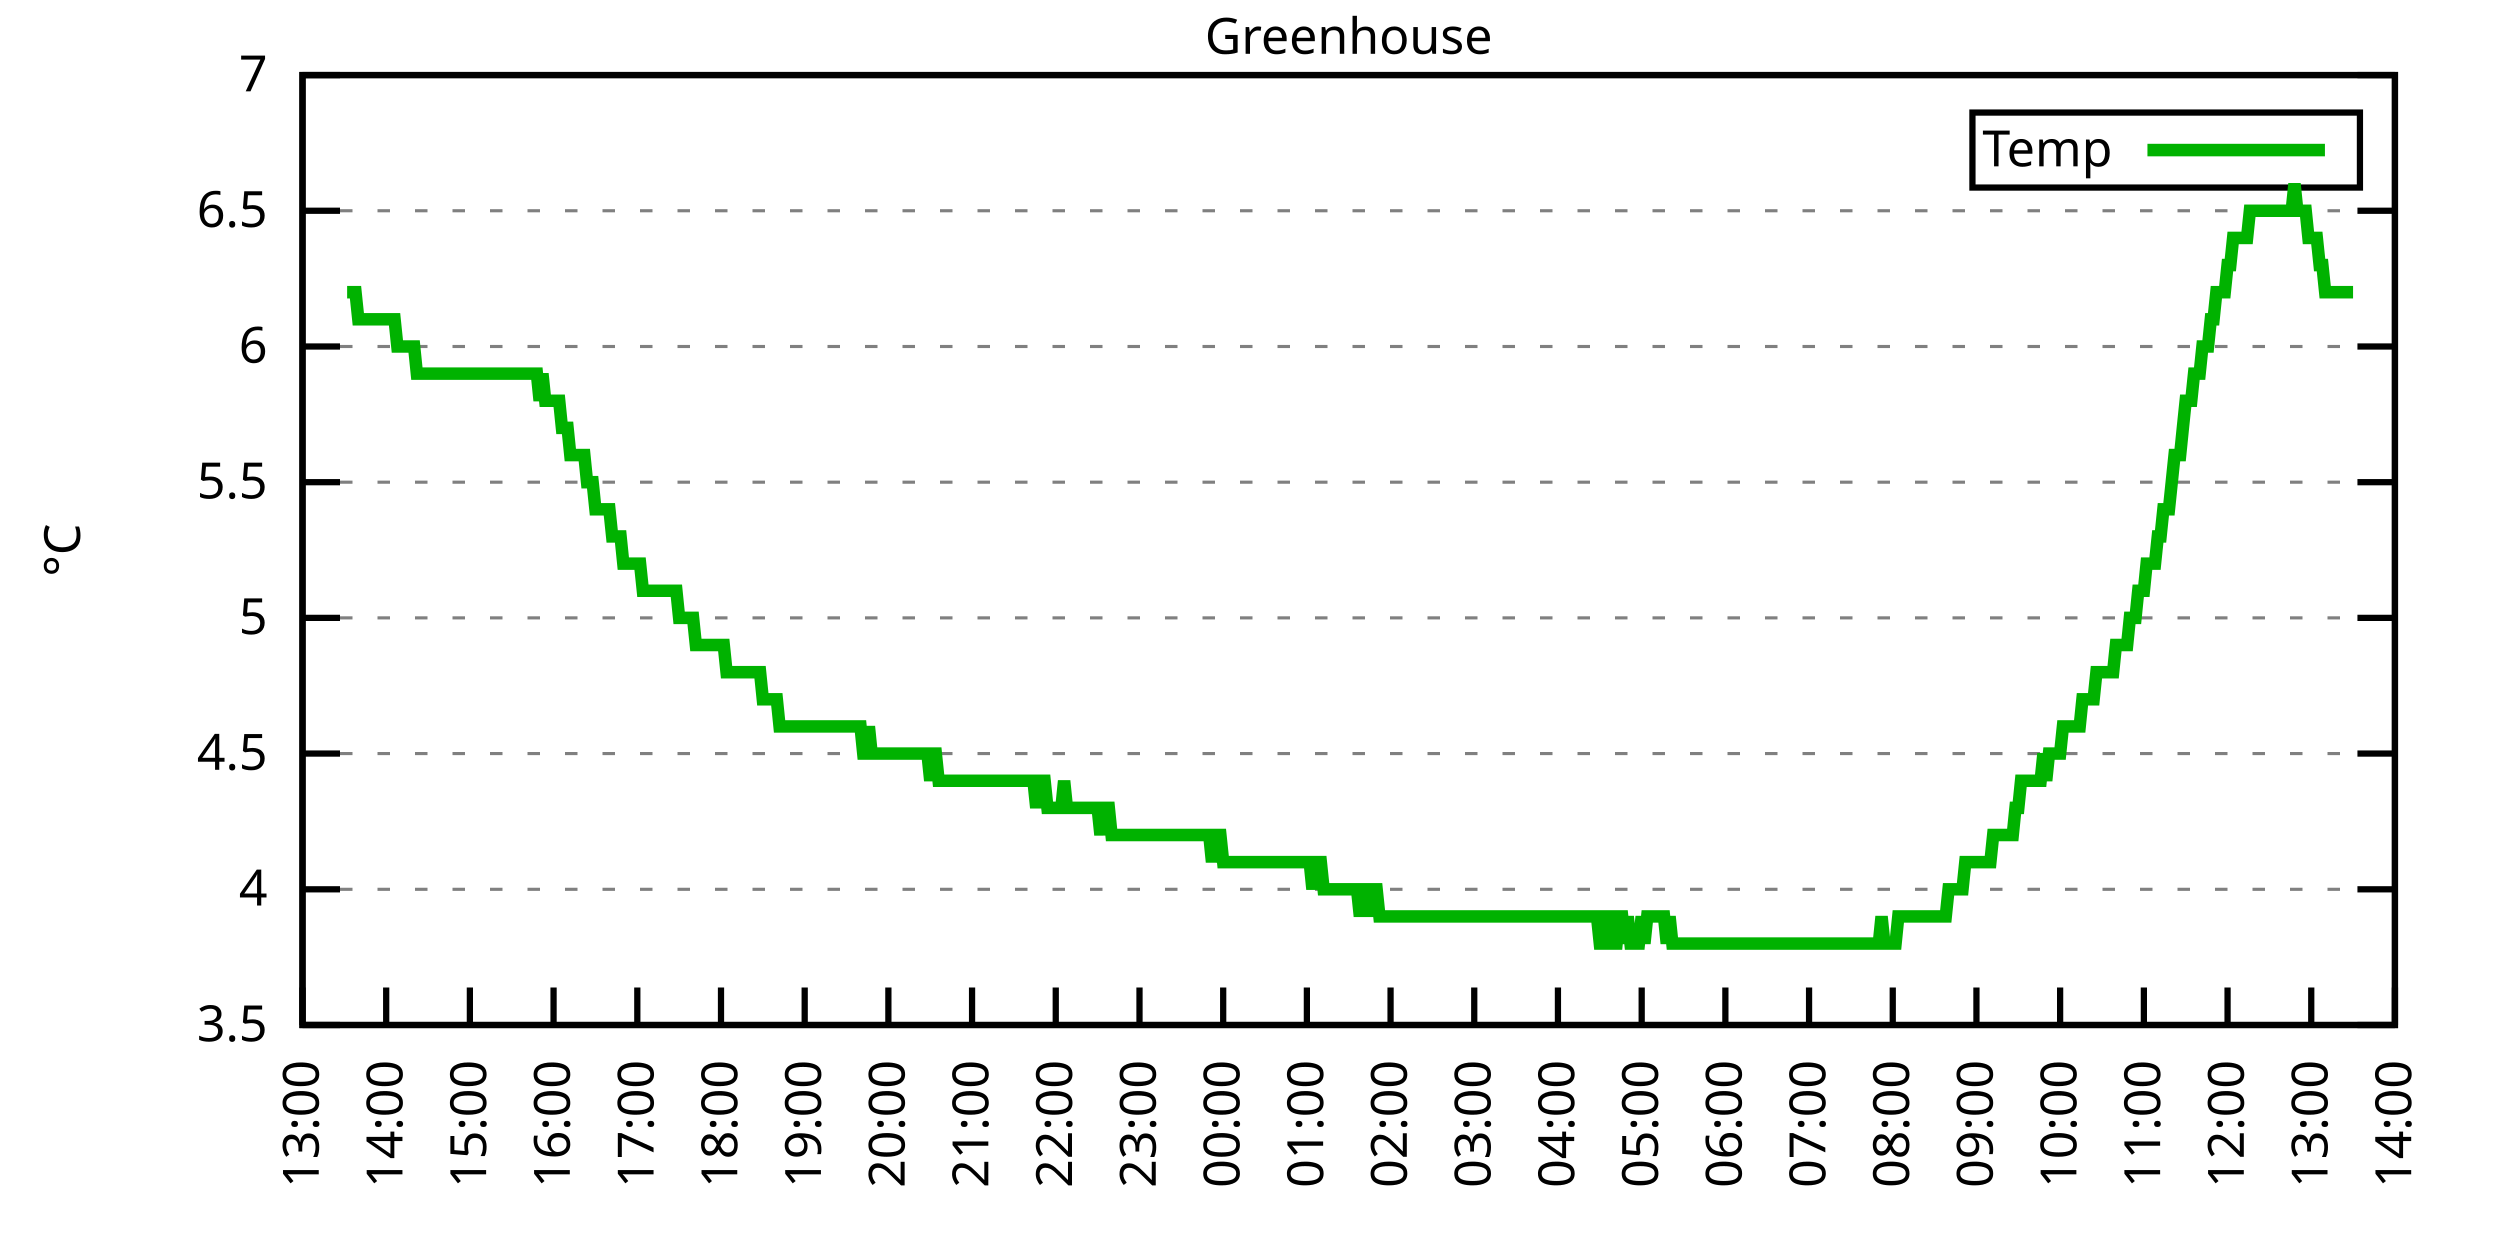
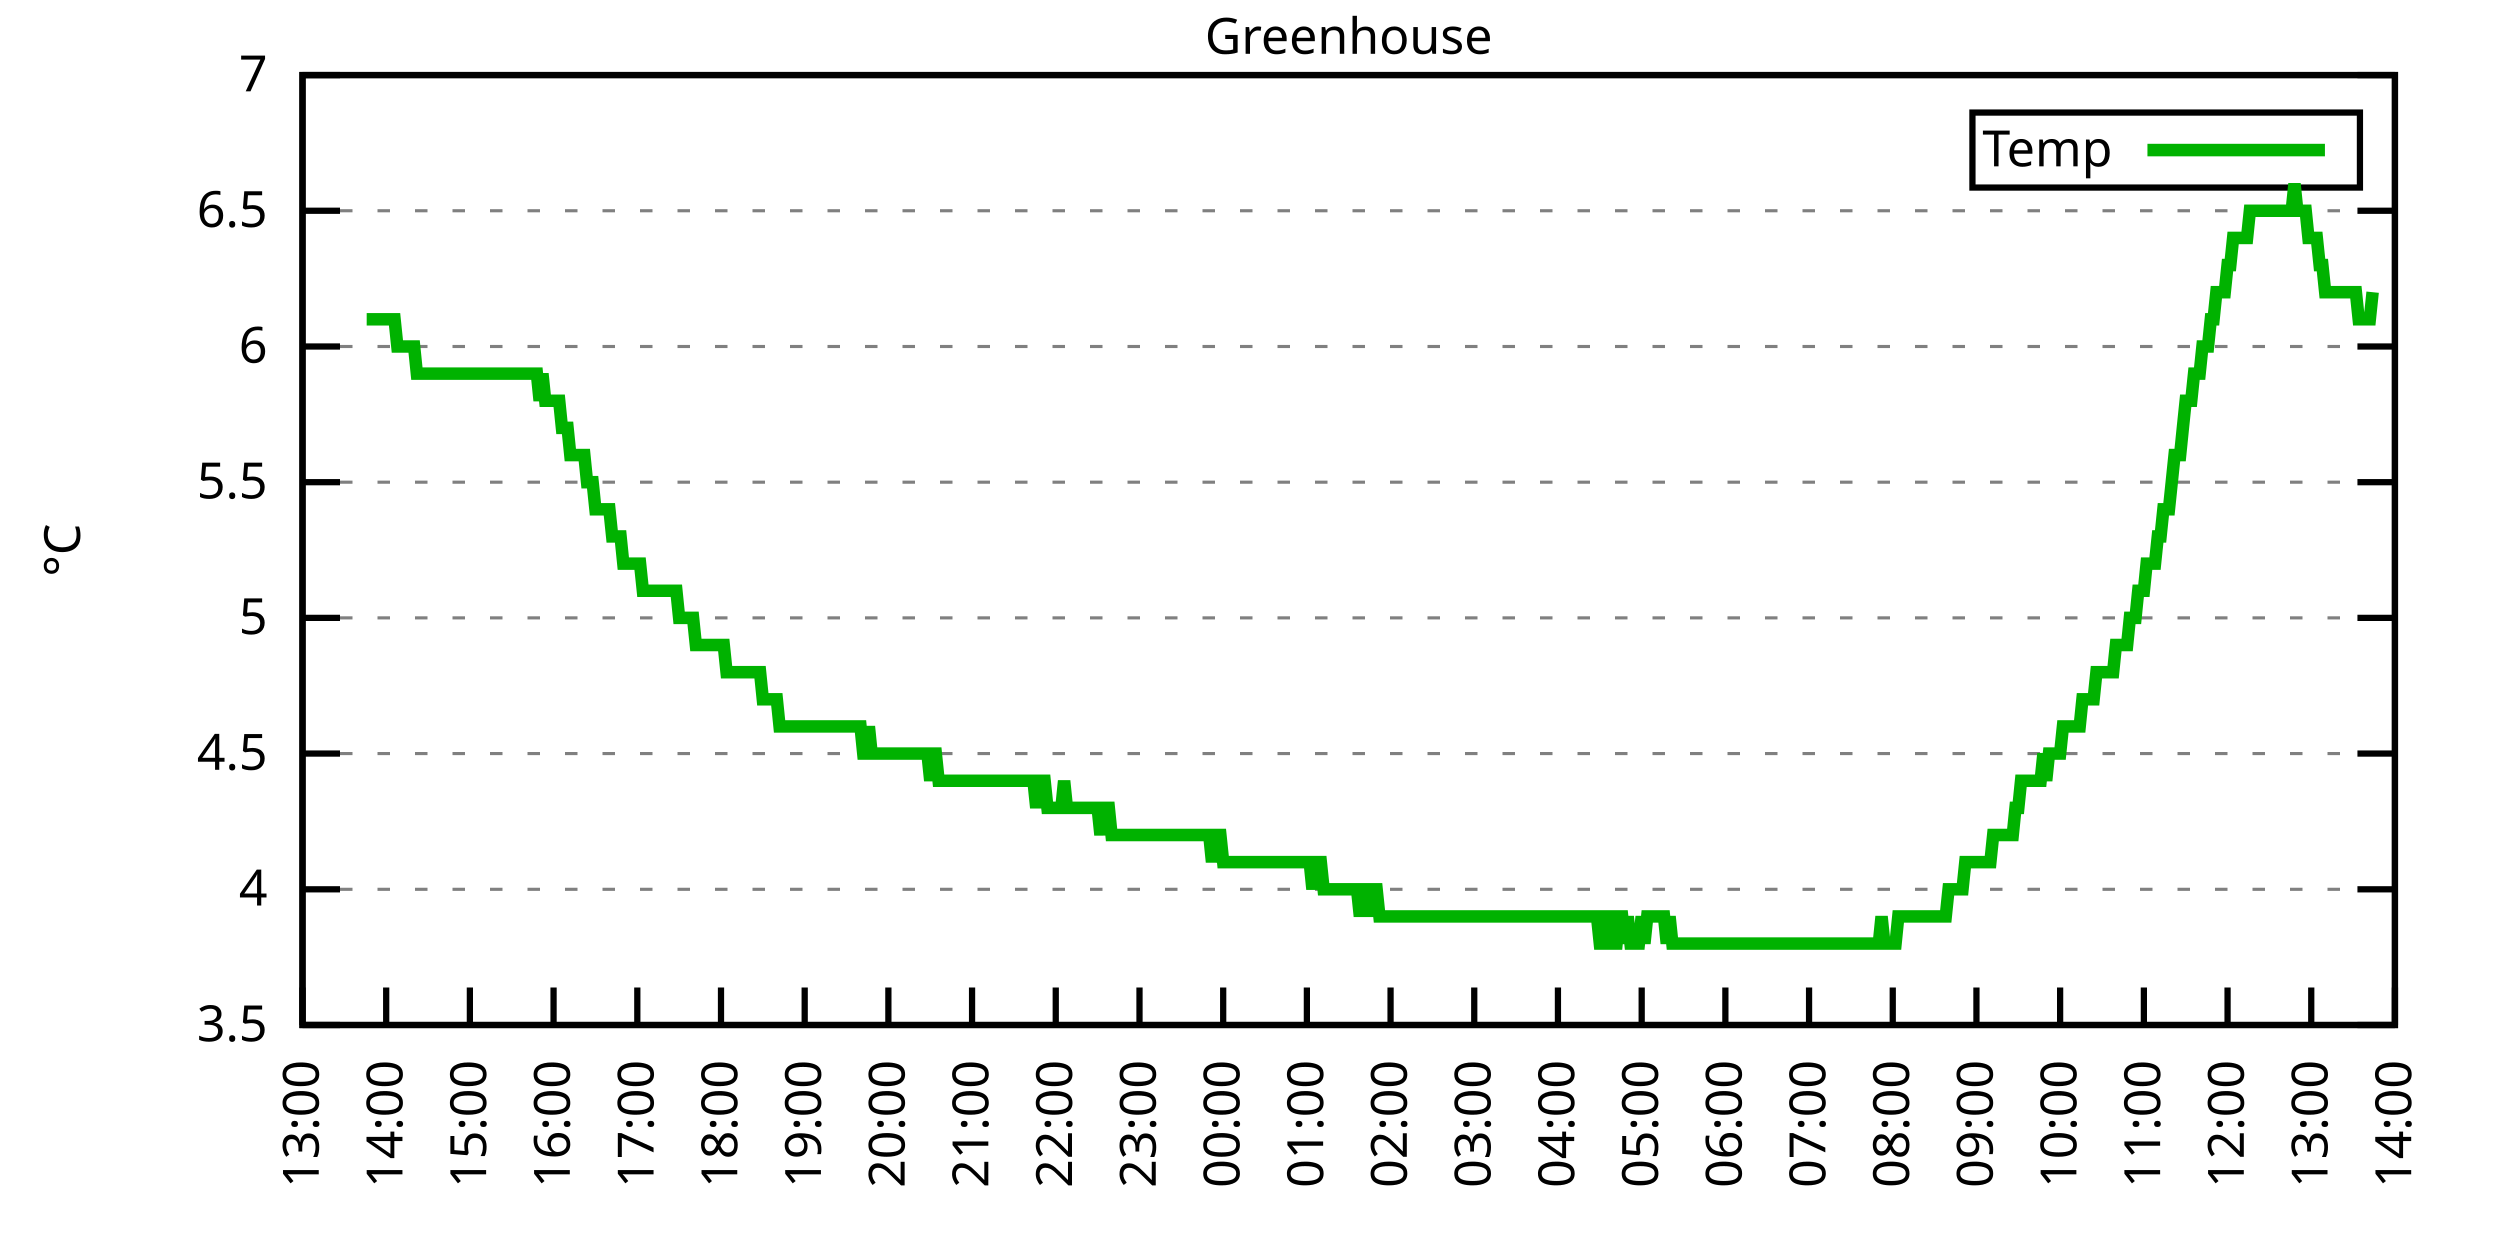
<svg xmlns="http://www.w3.org/2000/svg" xmlns:xlink="http://www.w3.org/1999/xlink" width="400" height="200" viewBox="0 0 400 200">
  <g id="gnuplot_canvas">
    <rect x="0" y="0" width="400" height="200" fill="none" />
    <defs>
      <circle id="gpDot" r="0.5" stroke-width="0.5" stroke="currentColor" />
      <path id="gpPt0" stroke-width="0.333" stroke="currentColor" d="M-1,0 h2 M0,-1 v2" />
      <path id="gpPt1" stroke-width="0.333" stroke="currentColor" d="M-1,-1 L1,1 M1,-1 L-1,1" />
      <path id="gpPt2" stroke-width="0.333" stroke="currentColor" d="M-1,0 L1,0 M0,-1 L0,1 M-1,-1 L1,1 M-1,1 L1,-1" />
      <rect id="gpPt3" stroke-width="0.333" stroke="currentColor" x="-1" y="-1" width="2" height="2" />
      <rect id="gpPt4" stroke-width="0.333" stroke="currentColor" fill="currentColor" x="-1" y="-1" width="2" height="2" />
      <circle id="gpPt5" stroke-width="0.333" stroke="currentColor" cx="0" cy="0" r="1" />
      <use xlink:href="#gpPt5" id="gpPt6" fill="currentColor" stroke="none" />
      <path id="gpPt7" stroke-width="0.333" stroke="currentColor" d="M0,-1.33 L-1.33,0.67 L1.33,0.67 z" />
      <use xlink:href="#gpPt7" id="gpPt8" fill="currentColor" stroke="none" />
      <use xlink:href="#gpPt7" id="gpPt9" stroke="currentColor" transform="rotate(180)" />
      <use xlink:href="#gpPt9" id="gpPt10" fill="currentColor" stroke="none" />
      <use xlink:href="#gpPt3" id="gpPt11" stroke="currentColor" transform="rotate(45)" />
      <use xlink:href="#gpPt11" id="gpPt12" fill="currentColor" stroke="none" />
      <path id="gpPt13" stroke-width="0.333" stroke="currentColor" d="M0,1.330 L1.265,0.411 L0.782,-1.067 L-0.782,-1.076 L-1.265,0.411 z" />
      <use xlink:href="#gpPt13" id="gpPt14" fill="currentColor" stroke="none" />
      <filter id="textbox" filterUnits="objectBoundingBox" x="0" y="0" height="1" width="1">
        <feFlood flood-color="white" flood-opacity="1" result="bgnd" />
        <feComposite in="SourceGraphic" in2="bgnd" operator="atop" />
      </filter>
      <filter id="greybox" filterUnits="objectBoundingBox" x="0" y="0" height="1" width="1">
        <feFlood flood-color="lightgrey" flood-opacity="1" result="grey" />
        <feComposite in="SourceGraphic" in2="grey" operator="atop" />
      </filter>
    </defs>
    <g fill="none" color="white" stroke="currentColor" stroke-width="1.00" stroke-linecap="butt" stroke-linejoin="miter">
</g>
    <g fill="none" color="black" stroke="currentColor" stroke-width="1.00" stroke-linecap="butt" stroke-linejoin="miter">
      <g stroke="none" shape-rendering="crispEdges">
        <polygon fill="rgb(255, 255, 255)" points="48.40,164.00 383.18,164.00 383.18,12.02 48.40,12.02 " />
      </g>
    </g>
    <g fill="none" color="black" stroke="currentColor" stroke-width="1.00" stroke-linecap="butt" stroke-linejoin="miter">
</g>
    <g fill="none" color="black" stroke="black" stroke-width="0.50" stroke-linecap="butt" stroke-linejoin="miter">
</g>
    <g fill="none" color="gray" stroke="currentColor" stroke-width="0.50" stroke-linecap="butt" stroke-linejoin="miter">
      <path stroke="gray" stroke-dasharray="2,4" class="gridline" d="M48.40,164.00 L383.19,164.00  " />
    </g>
    <g fill="none" color="gray" stroke="gray" stroke-width="1.00" stroke-linecap="butt" stroke-linejoin="miter">
</g>
    <g fill="none" color="black" stroke="currentColor" stroke-width="1.00" stroke-linecap="butt" stroke-linejoin="miter">
      <path stroke="black" d="M48.40,164.00 L54.40,164.00 M383.19,164.00 L377.19,164.00  " />
      <g transform="translate(42.80,166.60)" stroke="none" fill="black" font-family="Sans" font-size="8.00" text-anchor="end">
        <text>
          <tspan font-family="Sans"> 3.5</tspan>
        </text>
      </g>
    </g>
    <g fill="none" color="black" stroke="currentColor" stroke-width="1.00" stroke-linecap="butt" stroke-linejoin="miter">
</g>
    <g fill="none" color="black" stroke="black" stroke-width="0.50" stroke-linecap="butt" stroke-linejoin="miter">
</g>
    <g fill="none" color="gray" stroke="currentColor" stroke-width="0.50" stroke-linecap="butt" stroke-linejoin="miter">
      <path stroke="gray" stroke-dasharray="2,4" class="gridline" d="M48.40,142.29 L383.19,142.29  " />
    </g>
    <g fill="none" color="gray" stroke="gray" stroke-width="1.00" stroke-linecap="butt" stroke-linejoin="miter">
</g>
    <g fill="none" color="black" stroke="currentColor" stroke-width="1.00" stroke-linecap="butt" stroke-linejoin="miter">
      <path stroke="black" d="M48.40,142.29 L54.40,142.29 M383.19,142.29 L377.19,142.29  " />
      <g transform="translate(42.80,144.89)" stroke="none" fill="black" font-family="Sans" font-size="8.00" text-anchor="end">
        <text>
          <tspan font-family="Sans"> 4</tspan>
        </text>
      </g>
    </g>
    <g fill="none" color="black" stroke="currentColor" stroke-width="1.00" stroke-linecap="butt" stroke-linejoin="miter">
</g>
    <g fill="none" color="black" stroke="black" stroke-width="0.50" stroke-linecap="butt" stroke-linejoin="miter">
</g>
    <g fill="none" color="gray" stroke="currentColor" stroke-width="0.50" stroke-linecap="butt" stroke-linejoin="miter">
      <path stroke="gray" stroke-dasharray="2,4" class="gridline" d="M48.40,120.57 L383.19,120.57  " />
    </g>
    <g fill="none" color="gray" stroke="gray" stroke-width="1.00" stroke-linecap="butt" stroke-linejoin="miter">
</g>
    <g fill="none" color="black" stroke="currentColor" stroke-width="1.00" stroke-linecap="butt" stroke-linejoin="miter">
      <path stroke="black" d="M48.40,120.57 L54.40,120.57 M383.19,120.57 L377.19,120.57  " />
      <g transform="translate(42.80,123.17)" stroke="none" fill="black" font-family="Sans" font-size="8.00" text-anchor="end">
        <text>
          <tspan font-family="Sans"> 4.5</tspan>
        </text>
      </g>
    </g>
    <g fill="none" color="black" stroke="currentColor" stroke-width="1.00" stroke-linecap="butt" stroke-linejoin="miter">
</g>
    <g fill="none" color="black" stroke="black" stroke-width="0.50" stroke-linecap="butt" stroke-linejoin="miter">
</g>
    <g fill="none" color="gray" stroke="currentColor" stroke-width="0.50" stroke-linecap="butt" stroke-linejoin="miter">
      <path stroke="gray" stroke-dasharray="2,4" class="gridline" d="M48.40,98.86 L383.19,98.86  " />
    </g>
    <g fill="none" color="gray" stroke="gray" stroke-width="1.00" stroke-linecap="butt" stroke-linejoin="miter">
</g>
    <g fill="none" color="black" stroke="currentColor" stroke-width="1.00" stroke-linecap="butt" stroke-linejoin="miter">
      <path stroke="black" d="M48.40,98.86 L54.40,98.86 M383.19,98.86 L377.19,98.86  " />
      <g transform="translate(42.80,101.46)" stroke="none" fill="black" font-family="Sans" font-size="8.00" text-anchor="end">
        <text>
          <tspan font-family="Sans"> 5</tspan>
        </text>
      </g>
    </g>
    <g fill="none" color="black" stroke="currentColor" stroke-width="1.00" stroke-linecap="butt" stroke-linejoin="miter">
</g>
    <g fill="none" color="black" stroke="black" stroke-width="0.50" stroke-linecap="butt" stroke-linejoin="miter">
</g>
    <g fill="none" color="gray" stroke="currentColor" stroke-width="0.50" stroke-linecap="butt" stroke-linejoin="miter">
      <path stroke="gray" stroke-dasharray="2,4" class="gridline" d="M48.40,77.15 L383.19,77.15  " />
    </g>
    <g fill="none" color="gray" stroke="gray" stroke-width="1.00" stroke-linecap="butt" stroke-linejoin="miter">
</g>
    <g fill="none" color="black" stroke="currentColor" stroke-width="1.00" stroke-linecap="butt" stroke-linejoin="miter">
      <path stroke="black" d="M48.40,77.15 L54.40,77.15 M383.19,77.15 L377.19,77.15  " />
      <g transform="translate(42.80,79.75)" stroke="none" fill="black" font-family="Sans" font-size="8.00" text-anchor="end">
        <text>
          <tspan font-family="Sans"> 5.5</tspan>
        </text>
      </g>
    </g>
    <g fill="none" color="black" stroke="currentColor" stroke-width="1.00" stroke-linecap="butt" stroke-linejoin="miter">
</g>
    <g fill="none" color="black" stroke="black" stroke-width="0.50" stroke-linecap="butt" stroke-linejoin="miter">
</g>
    <g fill="none" color="gray" stroke="currentColor" stroke-width="0.50" stroke-linecap="butt" stroke-linejoin="miter">
      <path stroke="gray" stroke-dasharray="2,4" class="gridline" d="M48.40,55.44 L383.19,55.44  " />
    </g>
    <g fill="none" color="gray" stroke="gray" stroke-width="1.00" stroke-linecap="butt" stroke-linejoin="miter">
</g>
    <g fill="none" color="black" stroke="currentColor" stroke-width="1.00" stroke-linecap="butt" stroke-linejoin="miter">
      <path stroke="black" d="M48.40,55.44 L54.40,55.44 M383.19,55.44 L377.19,55.44  " />
      <g transform="translate(42.80,58.04)" stroke="none" fill="black" font-family="Sans" font-size="8.00" text-anchor="end">
        <text>
          <tspan font-family="Sans"> 6</tspan>
        </text>
      </g>
    </g>
    <g fill="none" color="black" stroke="currentColor" stroke-width="1.00" stroke-linecap="butt" stroke-linejoin="miter">
</g>
    <g fill="none" color="black" stroke="black" stroke-width="0.50" stroke-linecap="butt" stroke-linejoin="miter">
</g>
    <g fill="none" color="gray" stroke="currentColor" stroke-width="0.50" stroke-linecap="butt" stroke-linejoin="miter">
      <path stroke="gray" stroke-dasharray="2,4" class="gridline" d="M48.40,33.72 L383.19,33.72  " />
    </g>
    <g fill="none" color="gray" stroke="gray" stroke-width="1.00" stroke-linecap="butt" stroke-linejoin="miter">
</g>
    <g fill="none" color="black" stroke="currentColor" stroke-width="1.00" stroke-linecap="butt" stroke-linejoin="miter">
      <path stroke="black" d="M48.40,33.72 L54.40,33.72 M383.19,33.72 L377.19,33.72  " />
      <g transform="translate(42.80,36.32)" stroke="none" fill="black" font-family="Sans" font-size="8.00" text-anchor="end">
        <text>
          <tspan font-family="Sans"> 6.5</tspan>
        </text>
      </g>
    </g>
    <g fill="none" color="black" stroke="currentColor" stroke-width="1.00" stroke-linecap="butt" stroke-linejoin="miter">
</g>
    <g fill="none" color="black" stroke="black" stroke-width="0.50" stroke-linecap="butt" stroke-linejoin="miter">
</g>
    <g fill="none" color="gray" stroke="currentColor" stroke-width="0.50" stroke-linecap="butt" stroke-linejoin="miter">
      <path stroke="gray" stroke-dasharray="2,4" class="gridline" d="M48.40,12.01 L383.19,12.01  " />
    </g>
    <g fill="none" color="gray" stroke="gray" stroke-width="1.00" stroke-linecap="butt" stroke-linejoin="miter">
</g>
    <g fill="none" color="black" stroke="currentColor" stroke-width="1.00" stroke-linecap="butt" stroke-linejoin="miter">
      <path stroke="black" d="M48.40,12.01 L54.40,12.01 M383.19,12.01 L377.19,12.01  " />
      <g transform="translate(42.80,14.61)" stroke="none" fill="black" font-family="Sans" font-size="8.00" text-anchor="end">
        <text>
          <tspan font-family="Sans"> 7</tspan>
        </text>
      </g>
    </g>
    <g fill="none" color="black" stroke="currentColor" stroke-width="1.00" stroke-linecap="butt" stroke-linejoin="miter">
      <path stroke="black" d="M48.40,164.00 L48.40,158.00  " />
      <g transform="translate(51.00,169.60) rotate(270.00)" stroke="none" fill="black" font-family="Sans" font-size="8.00" text-anchor="end">
        <text>
          <tspan font-family="Sans">13:00</tspan>
        </text>
      </g>
    </g>
    <g fill="none" color="black" stroke="currentColor" stroke-width="1.00" stroke-linecap="butt" stroke-linejoin="miter">
      <path stroke="black" d="M61.79,164.00 L61.79,158.00  " />
      <g transform="translate(64.39,169.60) rotate(270.00)" stroke="none" fill="black" font-family="Sans" font-size="8.00" text-anchor="end">
        <text>
          <tspan font-family="Sans">14:00</tspan>
        </text>
      </g>
    </g>
    <g fill="none" color="black" stroke="currentColor" stroke-width="1.00" stroke-linecap="butt" stroke-linejoin="miter">
      <path stroke="black" d="M75.18,164.00 L75.18,158.00  " />
      <g transform="translate(77.78,169.60) rotate(270.00)" stroke="none" fill="black" font-family="Sans" font-size="8.00" text-anchor="end">
        <text>
          <tspan font-family="Sans">15:00</tspan>
        </text>
      </g>
    </g>
    <g fill="none" color="black" stroke="currentColor" stroke-width="1.00" stroke-linecap="butt" stroke-linejoin="miter">
      <path stroke="black" d="M88.57,164.00 L88.57,158.00  " />
      <g transform="translate(91.17,169.60) rotate(270.00)" stroke="none" fill="black" font-family="Sans" font-size="8.00" text-anchor="end">
        <text>
          <tspan font-family="Sans">16:00</tspan>
        </text>
      </g>
    </g>
    <g fill="none" color="black" stroke="currentColor" stroke-width="1.00" stroke-linecap="butt" stroke-linejoin="miter">
      <path stroke="black" d="M101.97,164.00 L101.97,158.00  " />
      <g transform="translate(104.57,169.60) rotate(270.00)" stroke="none" fill="black" font-family="Sans" font-size="8.00" text-anchor="end">
        <text>
          <tspan font-family="Sans">17:00</tspan>
        </text>
      </g>
    </g>
    <g fill="none" color="black" stroke="currentColor" stroke-width="1.00" stroke-linecap="butt" stroke-linejoin="miter">
      <path stroke="black" d="M115.36,164.00 L115.36,158.00  " />
      <g transform="translate(117.96,169.60) rotate(270.00)" stroke="none" fill="black" font-family="Sans" font-size="8.00" text-anchor="end">
        <text>
          <tspan font-family="Sans">18:00</tspan>
        </text>
      </g>
    </g>
    <g fill="none" color="black" stroke="currentColor" stroke-width="1.00" stroke-linecap="butt" stroke-linejoin="miter">
      <path stroke="black" d="M128.75,164.00 L128.75,158.00  " />
      <g transform="translate(131.35,169.60) rotate(270.00)" stroke="none" fill="black" font-family="Sans" font-size="8.00" text-anchor="end">
        <text>
          <tspan font-family="Sans">19:00</tspan>
        </text>
      </g>
    </g>
    <g fill="none" color="black" stroke="currentColor" stroke-width="1.00" stroke-linecap="butt" stroke-linejoin="miter">
      <path stroke="black" d="M142.14,164.00 L142.14,158.00  " />
      <g transform="translate(144.74,169.60) rotate(270.00)" stroke="none" fill="black" font-family="Sans" font-size="8.00" text-anchor="end">
        <text>
          <tspan font-family="Sans">20:00</tspan>
        </text>
      </g>
    </g>
    <g fill="none" color="black" stroke="currentColor" stroke-width="1.00" stroke-linecap="butt" stroke-linejoin="miter">
      <path stroke="black" d="M155.53,164.00 L155.53,158.00  " />
      <g transform="translate(158.13,169.60) rotate(270.00)" stroke="none" fill="black" font-family="Sans" font-size="8.00" text-anchor="end">
        <text>
          <tspan font-family="Sans">21:00</tspan>
        </text>
      </g>
    </g>
    <g fill="none" color="black" stroke="currentColor" stroke-width="1.00" stroke-linecap="butt" stroke-linejoin="miter">
      <path stroke="black" d="M168.92,164.00 L168.92,158.00  " />
      <g transform="translate(171.52,169.60) rotate(270.00)" stroke="none" fill="black" font-family="Sans" font-size="8.00" text-anchor="end">
        <text>
          <tspan font-family="Sans">22:00</tspan>
        </text>
      </g>
    </g>
    <g fill="none" color="black" stroke="currentColor" stroke-width="1.00" stroke-linecap="butt" stroke-linejoin="miter">
      <path stroke="black" d="M182.32,164.00 L182.32,158.00  " />
      <g transform="translate(184.92,169.60) rotate(270.00)" stroke="none" fill="black" font-family="Sans" font-size="8.00" text-anchor="end">
        <text>
          <tspan font-family="Sans">23:00</tspan>
        </text>
      </g>
    </g>
    <g fill="none" color="black" stroke="currentColor" stroke-width="1.00" stroke-linecap="butt" stroke-linejoin="miter">
      <path stroke="black" d="M195.71,164.00 L195.71,158.00  " />
      <g transform="translate(198.31,169.60) rotate(270.00)" stroke="none" fill="black" font-family="Sans" font-size="8.00" text-anchor="end">
        <text>
          <tspan font-family="Sans">00:00</tspan>
        </text>
      </g>
    </g>
    <g fill="none" color="black" stroke="currentColor" stroke-width="1.00" stroke-linecap="butt" stroke-linejoin="miter">
      <path stroke="black" d="M209.10,164.00 L209.10,158.00  " />
      <g transform="translate(211.70,169.60) rotate(270.00)" stroke="none" fill="black" font-family="Sans" font-size="8.00" text-anchor="end">
        <text>
          <tspan font-family="Sans">01:00</tspan>
        </text>
      </g>
    </g>
    <g fill="none" color="black" stroke="currentColor" stroke-width="1.00" stroke-linecap="butt" stroke-linejoin="miter">
      <path stroke="black" d="M222.49,164.00 L222.49,158.00  " />
      <g transform="translate(225.09,169.60) rotate(270.00)" stroke="none" fill="black" font-family="Sans" font-size="8.00" text-anchor="end">
        <text>
          <tspan font-family="Sans">02:00</tspan>
        </text>
      </g>
    </g>
    <g fill="none" color="black" stroke="currentColor" stroke-width="1.00" stroke-linecap="butt" stroke-linejoin="miter">
      <path stroke="black" d="M235.88,164.00 L235.88,158.00  " />
      <g transform="translate(238.48,169.60) rotate(270.00)" stroke="none" fill="black" font-family="Sans" font-size="8.00" text-anchor="end">
        <text>
          <tspan font-family="Sans">03:00</tspan>
        </text>
      </g>
    </g>
    <g fill="none" color="black" stroke="currentColor" stroke-width="1.00" stroke-linecap="butt" stroke-linejoin="miter">
      <path stroke="black" d="M249.27,164.00 L249.27,158.00  " />
      <g transform="translate(251.87,169.60) rotate(270.00)" stroke="none" fill="black" font-family="Sans" font-size="8.00" text-anchor="end">
        <text>
          <tspan font-family="Sans">04:00</tspan>
        </text>
      </g>
    </g>
    <g fill="none" color="black" stroke="currentColor" stroke-width="1.00" stroke-linecap="butt" stroke-linejoin="miter">
      <path stroke="black" d="M262.67,164.00 L262.67,158.00  " />
      <g transform="translate(265.27,169.60) rotate(270.00)" stroke="none" fill="black" font-family="Sans" font-size="8.00" text-anchor="end">
        <text>
          <tspan font-family="Sans">05:00</tspan>
        </text>
      </g>
    </g>
    <g fill="none" color="black" stroke="currentColor" stroke-width="1.00" stroke-linecap="butt" stroke-linejoin="miter">
      <path stroke="black" d="M276.06,164.00 L276.06,158.00  " />
      <g transform="translate(278.66,169.60) rotate(270.00)" stroke="none" fill="black" font-family="Sans" font-size="8.00" text-anchor="end">
        <text>
          <tspan font-family="Sans">06:00</tspan>
        </text>
      </g>
    </g>
    <g fill="none" color="black" stroke="currentColor" stroke-width="1.00" stroke-linecap="butt" stroke-linejoin="miter">
      <path stroke="black" d="M289.45,164.00 L289.45,158.00  " />
      <g transform="translate(292.05,169.60) rotate(270.00)" stroke="none" fill="black" font-family="Sans" font-size="8.00" text-anchor="end">
        <text>
          <tspan font-family="Sans">07:00</tspan>
        </text>
      </g>
    </g>
    <g fill="none" color="black" stroke="currentColor" stroke-width="1.00" stroke-linecap="butt" stroke-linejoin="miter">
      <path stroke="black" d="M302.84,164.00 L302.84,158.00  " />
      <g transform="translate(305.44,169.60) rotate(270.00)" stroke="none" fill="black" font-family="Sans" font-size="8.00" text-anchor="end">
        <text>
          <tspan font-family="Sans">08:00</tspan>
        </text>
      </g>
    </g>
    <g fill="none" color="black" stroke="currentColor" stroke-width="1.00" stroke-linecap="butt" stroke-linejoin="miter">
      <path stroke="black" d="M316.23,164.00 L316.23,158.00  " />
      <g transform="translate(318.83,169.60) rotate(270.00)" stroke="none" fill="black" font-family="Sans" font-size="8.00" text-anchor="end">
        <text>
          <tspan font-family="Sans">09:00</tspan>
        </text>
      </g>
    </g>
    <g fill="none" color="black" stroke="currentColor" stroke-width="1.00" stroke-linecap="butt" stroke-linejoin="miter">
      <path stroke="black" d="M329.62,164.00 L329.62,158.00  " />
      <g transform="translate(332.22,169.60) rotate(270.00)" stroke="none" fill="black" font-family="Sans" font-size="8.00" text-anchor="end">
        <text>
          <tspan font-family="Sans">10:00</tspan>
        </text>
      </g>
    </g>
    <g fill="none" color="black" stroke="currentColor" stroke-width="1.00" stroke-linecap="butt" stroke-linejoin="miter">
      <path stroke="black" d="M343.02,164.00 L343.02,158.00  " />
      <g transform="translate(345.62,169.60) rotate(270.00)" stroke="none" fill="black" font-family="Sans" font-size="8.00" text-anchor="end">
        <text>
          <tspan font-family="Sans">11:00</tspan>
        </text>
      </g>
    </g>
    <g fill="none" color="black" stroke="currentColor" stroke-width="1.00" stroke-linecap="butt" stroke-linejoin="miter">
      <path stroke="black" d="M356.41,164.00 L356.41,158.00  " />
      <g transform="translate(359.01,169.60) rotate(270.00)" stroke="none" fill="black" font-family="Sans" font-size="8.00" text-anchor="end">
        <text>
          <tspan font-family="Sans">12:00</tspan>
        </text>
      </g>
    </g>
    <g fill="none" color="black" stroke="currentColor" stroke-width="1.00" stroke-linecap="butt" stroke-linejoin="miter">
      <path stroke="black" d="M369.80,164.00 L369.80,158.00  " />
      <g transform="translate(372.40,169.60) rotate(270.00)" stroke="none" fill="black" font-family="Sans" font-size="8.00" text-anchor="end">
        <text>
          <tspan font-family="Sans">13:00</tspan>
        </text>
      </g>
    </g>
    <g fill="none" color="black" stroke="currentColor" stroke-width="1.00" stroke-linecap="butt" stroke-linejoin="miter">
      <path stroke="black" d="M383.19,164.00 L383.19,158.00  " />
      <g transform="translate(385.79,169.60) rotate(270.00)" stroke="none" fill="black" font-family="Sans" font-size="8.00" text-anchor="end">
        <text>
          <tspan font-family="Sans">14:00</tspan>
        </text>
      </g>
    </g>
    <g fill="none" color="black" stroke="currentColor" stroke-width="1.00" stroke-linecap="butt" stroke-linejoin="miter">
</g>
    <g fill="none" color="black" stroke="currentColor" stroke-width="1.00" stroke-linecap="butt" stroke-linejoin="miter">
      <path stroke="black" d="M48.40,12.01 L48.40,164.00 L383.19,164.00 L383.19,12.01 L48.40,12.01 Z  " />
    </g>
    <g fill="none" color="black" stroke="currentColor" stroke-width="1.00" stroke-linecap="butt" stroke-linejoin="miter">
</g>
    <g fill="none" color="black" stroke="currentColor" stroke-width="1.00" stroke-linecap="butt" stroke-linejoin="miter">
      <path stroke="black" d="M315.59,30.01 L315.59,18.01 L377.59,18.01 L377.59,30.01 L315.59,30.01 Z  " />
    </g>
    <g id="Greenhouse_plot_1">
      <g fill="none" color="white" stroke="black" stroke-width="2.00" stroke-linecap="butt" stroke-linejoin="miter">
</g>
      <g fill="none" color="black" stroke="currentColor" stroke-width="2.00" stroke-linecap="butt" stroke-linejoin="miter">
        <g transform="translate(337.99,26.61)" stroke="none" fill="black" font-family="Sans" font-size="8.00" text-anchor="end">
          <text>
            <tspan font-family="Sans">Temp</tspan>
          </text>
        </g>
      </g>
      <g fill="none" color="black" stroke="currentColor" stroke-width="2.00" stroke-linecap="butt" stroke-linejoin="miter">
-         <path stroke="rgb(  0, 178,   0)" d="M343.59,24.01 L371.99,24.01 M55.54,46.75 L55.99,46.75 L56.43,46.75 L56.88,46.75 L57.33,51.09 L57.77,51.09   L58.22,51.09 L58.67,51.09 L59.11,51.09 L59.56,51.09 L60.01,51.09 L60.45,51.09 L60.90,51.09 L61.35,51.09   L61.79,51.09 L62.24,51.09 L62.68,51.09 L63.13,51.09 L63.58,55.44 L64.02,55.44 L64.47,55.44 L64.92,55.44   L65.36,55.44 L65.81,55.44 L66.26,55.44 L66.70,59.78 L67.15,59.78 L67.59,59.78 L68.04,59.78 L68.49,59.78   L68.93,59.78 L69.38,59.78 L69.83,59.78 L70.27,59.78 L70.72,59.78 L71.17,59.78 L71.61,59.78 L72.06,59.78   L72.50,59.78 L72.95,59.78 L73.40,59.78 L73.84,59.78 L74.29,59.78 L74.74,59.78 L75.18,59.78 L75.63,59.78   L76.08,59.78 L76.52,59.78 L76.97,59.78 L77.42,59.78 L77.86,59.78 L78.31,59.78 L78.75,59.78 L79.20,59.78   L79.65,59.78 L80.09,59.78 L80.54,59.78 L80.99,59.78 L81.43,59.78 L81.88,59.78 L82.33,59.78 L82.77,59.78   L83.22,59.78 L83.66,59.78 L84.11,59.78 L84.56,59.78 L85.00,59.78 L85.45,59.78 L85.90,59.78 L86.34,64.12   L86.79,59.78 L87.24,64.12 L87.68,64.12 L88.13,64.12 L88.57,64.12 L89.02,64.12 L89.47,64.12 L89.91,68.46   L90.36,68.46 L90.81,68.46 L91.25,72.81 L91.70,72.81 L92.15,72.81 L92.59,72.81 L93.04,72.81 L93.49,72.81   L93.93,77.15 L94.38,77.15 L94.82,77.15 L95.27,81.49 L95.72,81.49 L96.16,81.49 L96.61,81.49 L97.06,81.49   L97.50,81.49 L97.95,85.83 L98.40,85.83 L98.84,85.83 L99.29,85.83 L99.73,90.18 L100.18,90.18 L100.63,90.18   L101.07,90.18 L101.52,90.18 L101.97,90.18 L102.41,90.18 L102.86,94.52 L103.31,94.52 L103.75,94.52 L104.20,94.52   L104.64,94.52 L105.09,94.52 L105.54,94.52 L105.98,94.52 L106.43,94.52 L106.88,94.52 L107.32,94.52 L107.77,94.52   L108.22,94.52 L108.66,98.86 L109.11,98.86 L109.55,98.86 L110.00,98.86 L110.45,98.86 L110.89,98.86 L111.34,103.20   L111.79,103.20 L112.23,103.20 L112.68,103.20 L113.13,103.20 L113.57,103.20 L114.02,103.20 L114.47,103.20 L114.91,103.20   L115.36,103.20 L115.80,103.20 L116.25,107.55 L116.70,107.55 L117.14,107.55 L117.59,107.55 L118.04,107.55 L118.48,107.55   L118.93,107.55 L119.38,107.55 L119.82,107.55 L120.27,107.55 L120.71,107.55 L121.16,107.55 L121.61,107.55 L122.05,111.89   L122.50,111.89 L122.95,111.89 L123.39,111.89 L123.84,111.89 L124.29,111.89 L124.73,116.23 L125.18,116.23 L125.62,116.23   L126.07,116.23 L126.52,116.23 L126.96,116.23 L127.41,116.23 L127.86,116.23 L128.30,116.23 L128.75,116.23 L129.20,116.23   L129.64,116.23 L130.09,116.23 L130.54,116.23 L130.98,116.23 L131.43,116.23 L131.87,116.23 L132.32,116.23 L132.77,116.23   L133.21,116.23 L133.66,116.23 L134.11,116.23 L134.55,116.23 L135.00,116.23 L135.45,116.23 L135.89,116.23 L136.34,116.23   L136.78,116.23 L137.23,116.23 L137.68,116.23 L138.12,120.57 L138.57,120.57 L139.02,116.23 L139.46,120.57 L139.91,120.57   L140.36,120.57 L140.80,120.57 L141.25,120.57 L141.69,120.57 L142.14,120.57 L142.59,120.57 L143.03,120.57 L143.48,120.57   L143.93,120.57 L144.37,120.57 L144.82,120.57 L145.27,120.57 L145.71,120.57 L146.16,120.57 L146.61,120.57 L147.05,120.57   L147.50,120.57 L147.94,120.57 L148.39,120.57 L148.84,124.92 L149.28,120.57 L149.73,120.57 L150.18,124.92 L150.62,124.92   L151.07,124.92 L151.52,124.92 L151.96,124.92 L152.41,124.92 L152.85,124.92 L153.30,124.92 L153.75,124.92 L154.19,124.92   L154.64,124.92 L155.09,124.92 L155.53,124.92 L155.98,124.92 L156.43,124.92 L156.87,124.92 L157.32,124.92 L157.76,124.92   L158.21,124.92 L158.66,124.92 L159.10,124.92 L159.55,124.92 L160.00,124.92 L160.44,124.92 L160.89,124.92 L161.34,124.92   L161.78,124.92 L162.23,124.92 L162.67,124.92 L163.12,124.92 L163.57,124.92 L164.01,124.92 L164.46,124.92 L164.91,124.92   L165.35,124.92 L165.80,129.26 L166.25,124.92 L166.69,124.92 L167.14,124.92 L167.59,129.26 L168.03,129.26 L168.48,129.26   L168.92,129.26 L169.37,129.26 L169.82,129.26 L170.26,124.92 L170.71,129.26 L171.16,129.26 L171.60,129.26 L172.05,129.26   L172.50,129.26 L172.94,129.26 L173.39,129.26 L173.83,129.26 L174.28,129.26 L174.73,129.26 L175.17,129.26 L175.62,129.26   L176.07,133.60 L176.51,129.26 L176.96,129.26 L177.41,129.26 L177.85,133.60 L178.30,133.60 L178.74,133.60 L179.19,133.60   L179.64,133.60 L180.08,133.60 L180.53,133.60 L180.98,133.60 L181.42,133.60 L181.87,133.60 L182.32,133.60 L182.76,133.60   L183.21,133.60 L183.66,133.60 L184.10,133.60 L184.55,133.60 L184.99,133.60 L185.44,133.60 L185.89,133.60 L186.33,133.60   L186.78,133.60 L187.23,133.60 L187.67,133.60 L188.12,133.60 L188.57,133.60 L189.01,133.60 L189.46,133.60 L189.90,133.60   L190.35,133.60 L190.80,133.60 L191.24,133.60 L191.69,133.60 L192.14,133.60 L192.58,133.60 L193.03,133.60 L193.48,133.60   L193.92,137.94 L194.37,133.60 L194.81,133.60 L195.26,133.60 L195.71,137.94 L196.15,137.94 L196.60,137.94 L197.05,137.94   L197.49,137.94 L197.94,137.94 L198.39,137.94 L198.83,137.94 L199.28,137.94 L199.73,137.94 L200.17,137.94 L200.62,137.94   L201.06,137.94 L201.51,137.94 L201.96,137.94 L202.40,137.94 L202.85,137.94 L203.30,137.94 L203.74,137.94 L204.19,137.94   L204.64,137.94 L205.08,137.94 L205.53,137.94 L205.97,137.94 L206.42,137.94 L206.87,137.94 L207.31,137.94 L207.76,137.94   L208.21,137.94 L208.65,137.94 L209.10,137.94 L209.55,137.94 L209.99,142.29 L210.44,137.94 L210.88,137.94 L211.33,137.94   L211.78,142.29 L212.22,142.29 L212.67,142.29 L213.12,142.29 L213.56,142.29 L214.01,142.29 L214.46,142.29 L214.90,142.29   L215.35,142.29 L215.80,142.29 L216.24,142.29 L216.69,142.29 L217.13,142.29 L217.58,146.63 L218.03,142.29 L218.47,142.29   L218.92,146.63 L219.37,142.29 L219.81,142.29 L220.26,142.29 L220.71,146.63 L221.15,146.63 L221.60,146.63 L222.04,146.63   L222.49,146.63 L222.94,146.63 L223.38,146.63 L223.83,146.63 L224.28,146.63 L224.72,146.63 L225.17,146.63 L225.62,146.63   L226.06,146.63 L226.51,146.63 L226.95,146.63 L227.40,146.63 L227.85,146.63 L228.29,146.63 L228.74,146.63 L229.19,146.63   L229.63,146.63 L230.08,146.63 L230.53,146.63 L230.97,146.63 L231.42,146.63 L231.86,146.63 L232.31,146.63 L232.76,146.63   L233.20,146.63 L233.65,146.63 L234.10,146.63 L234.54,146.63 L234.99,146.63 L235.44,146.63 L235.88,146.63 L236.33,146.63   L236.78,146.63 L237.22,146.63 L237.67,146.63 L238.11,146.63 L238.56,146.63 L239.01,146.63 L239.45,146.63 L239.90,146.63   L240.35,146.63 L240.79,146.63 L241.24,146.63 L241.69,146.63 L242.13,146.63 L242.58,146.63 L243.02,146.63 L243.47,146.63   L243.92,146.63 L244.36,146.63 L244.81,146.63 L245.26,146.63 L245.70,146.63 L246.15,146.63 L246.60,146.63 L247.04,146.63   L247.49,146.63 L247.93,146.63 L248.38,146.63 L248.83,146.63 L249.27,146.63 L249.72,146.63 L250.17,146.63 L250.61,146.63   L251.06,146.63 L251.51,146.63 L251.95,146.63 L252.40,146.63 L252.85,146.63 L253.29,146.63 L253.74,146.63 L254.18,146.63   L254.63,146.63 L255.08,146.63 L255.52,146.63 L255.97,150.97 L256.42,150.97 L256.86,146.63 L257.31,146.63 L257.76,146.63   L258.20,150.97 L258.65,150.97 L259.09,146.63 L259.54,146.63 L259.99,150.97 L260.43,146.63 L260.88,150.97 L261.33,150.97   L261.77,150.97 L262.22,150.97 L262.67,146.63 L263.11,150.97 L263.56,146.63 L264.00,146.63 L264.45,146.63 L264.90,146.63   L265.34,146.63 L265.79,146.63 L266.24,146.63 L266.68,150.97 L267.13,146.63 L267.58,150.97 L268.02,150.97 L268.47,150.97   L268.92,150.97 L269.36,150.97 L269.81,150.97 L270.25,150.97 L270.70,150.97 L271.15,150.97 L271.59,150.97 L272.04,150.97   L272.49,150.97 L272.93,150.97 L273.38,150.97 L273.83,150.97 L274.27,150.97 L274.72,150.97 L275.16,150.97 L275.61,150.97   L276.06,150.97 L276.50,150.97 L276.95,150.97 L277.40,150.97 L277.84,150.97 L278.29,150.97 L278.74,150.97 L279.18,150.97   L279.63,150.97 L280.07,150.97 L280.52,150.97 L280.97,150.97 L281.41,150.97 L281.86,150.97 L282.31,150.97 L282.75,150.97   L283.20,150.97 L283.65,150.97 L284.09,150.97 L284.54,150.97 L284.98,150.97 L285.43,150.97 L285.88,150.97 L286.32,150.97   L286.77,150.97 L287.22,150.97 L287.66,150.97 L288.11,150.97 L288.56,150.97 L289.00,150.97 L289.45,150.97 L289.90,150.97   L290.34,150.97 L290.79,150.97 L291.23,150.97 L291.68,150.97 L292.13,150.97 L292.57,150.97 L293.02,150.97 L293.47,150.97   L293.91,150.97 L294.36,150.97 L294.81,150.97 L295.25,150.97 L295.70,150.97 L296.14,150.97 L296.59,150.97 L297.04,150.97   L297.48,150.97 L297.93,150.97 L298.38,150.97 L298.82,150.97 L299.27,150.97 L299.72,150.97 L300.16,150.97 L300.61,150.97   L301.05,146.63 L301.50,150.97 L301.95,150.97 L302.39,150.97 L302.84,150.97 L303.29,150.97 L303.73,146.63 L304.18,146.63   L304.63,146.63 L305.07,146.63 L305.52,146.63 L305.97,146.63 L306.41,146.63 L306.86,146.63 L307.30,146.63 L307.75,146.63   L308.20,146.63 L308.64,146.63 L309.09,146.63 L309.54,146.63 L309.98,146.63 L310.43,146.63 L310.88,146.63 L311.32,146.63   L311.77,142.29 L312.21,142.29 L312.66,142.29 L313.11,142.29 L313.55,142.29 L314.00,142.29 L314.45,137.94 L314.89,137.94   L315.34,137.94 L315.79,137.94 L316.23,137.94 L316.68,137.94 L317.12,137.94 L317.57,137.94 L318.02,137.94 L318.46,137.94   L318.91,133.60 L319.36,133.60 L319.80,133.60 L320.25,133.60 L320.70,133.60 L321.14,133.60 L321.59,133.60 L322.04,133.60   L322.48,129.26 L322.93,129.26 L323.37,124.92 L323.82,124.92 L324.27,124.92 L324.71,124.92 L325.16,124.92 L325.61,124.92   L326.05,124.92 L326.50,124.92 L326.95,120.57 L327.39,124.92 L327.84,120.57 L328.28,120.57 L328.73,120.57 L329.18,120.57   L329.62,120.57 L330.07,116.23 L330.52,116.23 L330.96,116.23 L331.41,116.23 L331.86,116.23 L332.30,116.23 L332.75,116.23   L333.19,111.89 L333.64,111.89 L334.09,111.89 L334.53,111.89 L334.98,111.89 L335.43,107.55 L335.87,107.55 L336.32,107.55   L336.77,107.55 L337.21,107.55 L337.66,107.55 L338.10,107.55 L338.55,103.20 L339.00,103.20 L339.44,103.20 L339.89,103.20   L340.34,103.20 L340.78,98.86 L341.23,98.86 L341.68,98.86 L342.12,94.52 L342.57,94.52 L343.02,94.52 L343.46,90.18   L343.91,90.18 L344.35,90.18 L344.80,90.18 L345.25,85.83 L345.69,85.83 L346.14,81.49 L346.59,81.49 L347.03,81.49   L347.48,77.15 L347.93,72.81 L348.37,72.81 L348.82,72.81 L349.26,68.46 L349.71,64.12 L350.16,64.12 L350.60,64.12   L351.05,59.78 L351.50,59.78 L351.94,59.78 L352.39,55.44 L352.84,55.44 L353.28,55.44 L353.73,51.09 L354.17,51.09   L354.62,46.75 L355.07,46.75 L355.51,46.75 L355.96,46.75 L356.41,42.41 L356.85,42.41 L357.30,38.07 L357.75,38.07   L358.19,38.07 L358.64,38.07 L359.09,38.07 L359.53,38.07 L359.98,33.72 L360.42,33.72 L360.87,33.72 L361.32,33.72   L361.76,33.72 L362.21,33.72 L362.66,33.72 L363.10,33.72 L363.55,33.72 L364.00,33.72 L364.44,33.72 L364.89,33.72   L365.33,33.72 L365.78,33.72 L366.23,33.72 L366.67,33.72 L367.12,29.38 L367.57,33.72 L368.01,33.72 L368.46,33.72   L368.91,33.72 L369.35,38.07 L369.80,38.07 L370.24,38.07 L370.69,38.07 L371.14,42.41 L371.58,42.41 L372.03,46.75   L372.48,46.75 L372.92,46.75 L373.37,46.75 L373.82,46.75 L374.26,46.75 L374.71,46.75 L375.16,46.75 L375.60,46.75   L376.05,46.75 L376.49,46.75  " />
+         <path stroke="rgb(  0, 178,   0)" d="M343.59,24.01 L371.99,24.01 M58.67,51.09 L59.11,51.09 L59.56,51.09 L60.01,51.09 L60.45,51.09 L60.90,51.09   L61.35,51.09 L61.79,51.09 L62.24,51.09 L62.68,51.09 L63.13,51.09 L63.58,55.44 L64.02,55.44 L64.47,55.44   L64.92,55.44 L65.36,55.44 L65.81,55.44 L66.26,55.44 L66.70,59.78 L67.15,59.78 L67.59,59.78 L68.04,59.78   L68.49,59.78 L68.93,59.78 L69.38,59.78 L69.83,59.78 L70.27,59.78 L70.72,59.78 L71.17,59.78 L71.61,59.78   L72.06,59.78 L72.50,59.78 L72.95,59.78 L73.40,59.78 L73.84,59.78 L74.29,59.78 L74.74,59.78 L75.18,59.78   L75.63,59.78 L76.08,59.78 L76.52,59.78 L76.97,59.78 L77.42,59.78 L77.86,59.78 L78.31,59.78 L78.75,59.78   L79.20,59.78 L79.65,59.78 L80.09,59.78 L80.54,59.78 L80.99,59.78 L81.43,59.78 L81.88,59.78 L82.33,59.78   L82.77,59.78 L83.22,59.78 L83.66,59.78 L84.11,59.78 L84.56,59.78 L85.00,59.78 L85.45,59.78 L85.90,59.78   L86.34,64.12 L86.79,59.78 L87.24,64.12 L87.68,64.12 L88.13,64.12 L88.57,64.12 L89.02,64.12 L89.47,64.12   L89.91,68.46 L90.36,68.46 L90.81,68.46 L91.25,72.81 L91.70,72.81 L92.15,72.81 L92.59,72.81 L93.04,72.81   L93.49,72.81 L93.93,77.15 L94.38,77.15 L94.82,77.15 L95.27,81.49 L95.72,81.49 L96.16,81.49 L96.61,81.49   L97.06,81.49 L97.50,81.49 L97.95,85.83 L98.40,85.83 L98.84,85.83 L99.29,85.83 L99.73,90.18 L100.18,90.18   L100.63,90.18 L101.07,90.18 L101.52,90.18 L101.97,90.18 L102.41,90.18 L102.86,94.52 L103.31,94.52 L103.75,94.52   L104.20,94.52 L104.64,94.52 L105.09,94.52 L105.54,94.52 L105.98,94.52 L106.43,94.52 L106.88,94.52 L107.32,94.52   L107.77,94.52 L108.22,94.52 L108.66,98.86 L109.11,98.86 L109.55,98.86 L110.00,98.86 L110.45,98.86 L110.89,98.86   L111.34,103.20 L111.79,103.20 L112.23,103.20 L112.68,103.20 L113.13,103.20 L113.57,103.20 L114.02,103.20 L114.47,103.20   L114.91,103.20 L115.36,103.20 L115.80,103.20 L116.25,107.55 L116.70,107.55 L117.14,107.55 L117.59,107.55 L118.04,107.55   L118.48,107.55 L118.93,107.55 L119.38,107.55 L119.82,107.55 L120.27,107.55 L120.71,107.55 L121.16,107.55 L121.61,107.55   L122.05,111.89 L122.50,111.89 L122.95,111.89 L123.39,111.89 L123.84,111.89 L124.29,111.89 L124.73,116.23 L125.18,116.23   L125.62,116.23 L126.07,116.23 L126.52,116.23 L126.96,116.23 L127.41,116.23 L127.86,116.23 L128.30,116.23 L128.75,116.23   L129.20,116.23 L129.64,116.23 L130.09,116.23 L130.54,116.23 L130.98,116.23 L131.43,116.23 L131.87,116.23 L132.32,116.23   L132.77,116.23 L133.21,116.23 L133.66,116.23 L134.11,116.23 L134.55,116.23 L135.00,116.23 L135.45,116.23 L135.89,116.23   L136.34,116.23 L136.78,116.23 L137.23,116.23 L137.68,116.23 L138.12,120.57 L138.57,120.57 L139.02,116.23 L139.46,120.57   L139.91,120.57 L140.36,120.57 L140.80,120.57 L141.25,120.57 L141.69,120.57 L142.14,120.57 L142.59,120.57 L143.03,120.57   L143.48,120.57 L143.93,120.57 L144.37,120.57 L144.82,120.57 L145.27,120.57 L145.71,120.57 L146.16,120.57 L146.61,120.57   L147.05,120.57 L147.50,120.57 L147.94,120.57 L148.39,120.57 L148.84,124.92 L149.28,120.57 L149.73,120.57 L150.18,124.92   L150.62,124.92 L151.07,124.92 L151.52,124.92 L151.96,124.92 L152.41,124.92 L152.85,124.92 L153.30,124.92 L153.75,124.92   L154.19,124.92 L154.64,124.92 L155.09,124.92 L155.53,124.92 L155.98,124.92 L156.43,124.92 L156.87,124.92 L157.32,124.92   L157.76,124.92 L158.21,124.92 L158.66,124.92 L159.10,124.92 L159.55,124.92 L160.00,124.92 L160.44,124.92 L160.89,124.92   L161.34,124.92 L161.78,124.92 L162.23,124.92 L162.67,124.92 L163.12,124.92 L163.57,124.92 L164.01,124.92 L164.46,124.92   L164.91,124.92 L165.35,124.92 L165.80,129.26 L166.25,124.92 L166.69,124.92 L167.14,124.92 L167.59,129.26 L168.03,129.26   L168.48,129.26 L168.92,129.26 L169.37,129.26 L169.82,129.26 L170.26,124.92 L170.71,129.26 L171.16,129.26 L171.60,129.26   L172.05,129.26 L172.50,129.26 L172.94,129.26 L173.39,129.26 L173.83,129.26 L174.28,129.26 L174.73,129.26 L175.17,129.26   L175.62,129.26 L176.07,133.60 L176.51,129.26 L176.96,129.26 L177.41,129.26 L177.85,133.60 L178.30,133.60 L178.74,133.60   L179.19,133.60 L179.64,133.60 L180.08,133.60 L180.53,133.60 L180.98,133.60 L181.42,133.60 L181.87,133.60 L182.32,133.60   L182.76,133.60 L183.21,133.60 L183.66,133.60 L184.10,133.60 L184.55,133.60 L184.99,133.60 L185.44,133.60 L185.89,133.60   L186.33,133.60 L186.78,133.60 L187.23,133.60 L187.67,133.60 L188.12,133.60 L188.57,133.60 L189.01,133.60 L189.46,133.60   L189.90,133.60 L190.35,133.60 L190.80,133.60 L191.24,133.60 L191.69,133.60 L192.14,133.60 L192.58,133.60 L193.03,133.60   L193.48,133.60 L193.92,137.94 L194.37,133.60 L194.81,133.60 L195.26,133.60 L195.71,137.94 L196.15,137.94 L196.60,137.94   L197.05,137.94 L197.49,137.94 L197.94,137.94 L198.39,137.94 L198.83,137.94 L199.28,137.94 L199.73,137.94 L200.17,137.94   L200.62,137.94 L201.06,137.94 L201.51,137.94 L201.96,137.94 L202.40,137.94 L202.85,137.94 L203.30,137.94 L203.74,137.94   L204.19,137.94 L204.64,137.94 L205.08,137.94 L205.53,137.94 L205.97,137.94 L206.42,137.94 L206.87,137.94 L207.31,137.94   L207.76,137.94 L208.21,137.94 L208.65,137.94 L209.10,137.94 L209.55,137.94 L209.99,142.29 L210.44,137.94 L210.88,137.94   L211.33,137.94 L211.78,142.29 L212.22,142.29 L212.67,142.29 L213.12,142.29 L213.56,142.29 L214.01,142.29 L214.46,142.29   L214.90,142.29 L215.35,142.29 L215.80,142.29 L216.24,142.29 L216.69,142.29 L217.13,142.29 L217.58,146.63 L218.03,142.29   L218.47,142.29 L218.92,146.63 L219.37,142.29 L219.81,142.29 L220.26,142.29 L220.71,146.63 L221.15,146.63 L221.60,146.63   L222.04,146.63 L222.49,146.63 L222.94,146.63 L223.38,146.63 L223.83,146.63 L224.28,146.63 L224.72,146.63 L225.17,146.63   L225.62,146.63 L226.06,146.63 L226.51,146.63 L226.95,146.63 L227.40,146.63 L227.85,146.63 L228.29,146.63 L228.74,146.63   L229.19,146.63 L229.63,146.63 L230.08,146.63 L230.53,146.63 L230.97,146.63 L231.42,146.63 L231.86,146.63 L232.31,146.63   L232.76,146.63 L233.20,146.63 L233.65,146.63 L234.10,146.63 L234.54,146.63 L234.99,146.63 L235.44,146.63 L235.88,146.63   L236.33,146.63 L236.78,146.63 L237.22,146.63 L237.67,146.63 L238.11,146.63 L238.56,146.63 L239.01,146.63 L239.45,146.63   L239.90,146.63 L240.35,146.63 L240.79,146.63 L241.24,146.63 L241.69,146.63 L242.13,146.63 L242.58,146.63 L243.02,146.63   L243.47,146.63 L243.92,146.63 L244.36,146.63 L244.81,146.63 L245.26,146.63 L245.70,146.63 L246.15,146.63 L246.60,146.63   L247.04,146.63 L247.49,146.63 L247.93,146.63 L248.38,146.63 L248.83,146.63 L249.27,146.63 L249.72,146.63 L250.17,146.63   L250.61,146.63 L251.06,146.63 L251.51,146.63 L251.95,146.63 L252.40,146.63 L252.85,146.63 L253.29,146.63 L253.74,146.63   L254.18,146.63 L254.63,146.63 L255.08,146.63 L255.52,146.63 L255.97,150.97 L256.42,150.97 L256.86,146.63 L257.31,146.63   L257.76,146.63 L258.20,150.97 L258.65,150.97 L259.09,146.63 L259.54,146.63 L259.99,150.97 L260.43,146.63 L260.88,150.97   L261.33,150.97 L261.77,150.97 L262.22,150.97 L262.67,146.63 L263.11,150.97 L263.56,146.63 L264.00,146.63 L264.45,146.63   L264.90,146.63 L265.34,146.63 L265.79,146.63 L266.24,146.63 L266.68,150.97 L267.13,146.63 L267.58,150.97 L268.02,150.97   L268.47,150.97 L268.92,150.97 L269.36,150.97 L269.81,150.97 L270.25,150.97 L270.70,150.97 L271.15,150.97 L271.59,150.97   L272.04,150.97 L272.49,150.97 L272.93,150.97 L273.38,150.97 L273.83,150.97 L274.27,150.97 L274.72,150.97 L275.16,150.97   L275.61,150.97 L276.06,150.97 L276.50,150.97 L276.95,150.97 L277.40,150.97 L277.84,150.97 L278.29,150.97 L278.74,150.97   L279.18,150.97 L279.63,150.97 L280.07,150.97 L280.52,150.97 L280.97,150.97 L281.41,150.97 L281.86,150.97 L282.31,150.97   L282.75,150.97 L283.20,150.97 L283.65,150.97 L284.09,150.97 L284.54,150.97 L284.98,150.97 L285.43,150.97 L285.88,150.97   L286.32,150.97 L286.77,150.97 L287.22,150.97 L287.66,150.97 L288.11,150.97 L288.56,150.97 L289.00,150.97 L289.45,150.97   L289.90,150.97 L290.34,150.97 L290.79,150.97 L291.23,150.97 L291.68,150.97 L292.13,150.97 L292.57,150.97 L293.02,150.97   L293.47,150.97 L293.91,150.97 L294.36,150.97 L294.81,150.97 L295.25,150.97 L295.70,150.97 L296.14,150.97 L296.59,150.97   L297.04,150.97 L297.48,150.97 L297.93,150.97 L298.38,150.97 L298.82,150.97 L299.27,150.97 L299.72,150.97 L300.16,150.97   L300.61,150.97 L301.05,146.63 L301.50,150.97 L301.95,150.97 L302.39,150.97 L302.84,150.97 L303.29,150.97 L303.73,146.63   L304.18,146.63 L304.63,146.63 L305.07,146.63 L305.52,146.63 L305.97,146.63 L306.41,146.63 L306.86,146.63 L307.30,146.63   L307.75,146.63 L308.20,146.63 L308.64,146.63 L309.09,146.63 L309.54,146.63 L309.98,146.63 L310.43,146.63 L310.88,146.63   L311.32,146.63 L311.77,142.29 L312.21,142.29 L312.66,142.29 L313.11,142.29 L313.55,142.29 L314.00,142.29 L314.45,137.94   L314.89,137.94 L315.34,137.94 L315.79,137.94 L316.23,137.94 L316.68,137.94 L317.12,137.94 L317.57,137.94 L318.02,137.94   L318.46,137.94 L318.91,133.60 L319.36,133.60 L319.80,133.60 L320.25,133.60 L320.70,133.60 L321.14,133.60 L321.59,133.60   L322.04,133.60 L322.48,129.26 L322.93,129.26 L323.37,124.92 L323.82,124.92 L324.27,124.92 L324.71,124.92 L325.16,124.92   L325.61,124.92 L326.05,124.92 L326.50,124.92 L326.95,120.57 L327.39,124.92 L327.84,120.57 L328.28,120.57 L328.73,120.57   L329.18,120.57 L329.62,120.57 L330.07,116.23 L330.52,116.23 L330.96,116.23 L331.41,116.23 L331.86,116.23 L332.30,116.23   L332.75,116.23 L333.19,111.89 L333.64,111.89 L334.09,111.89 L334.53,111.89 L334.98,111.89 L335.43,107.55 L335.87,107.55   L336.32,107.55 L336.77,107.55 L337.21,107.55 L337.66,107.55 L338.10,107.55 L338.55,103.20 L339.00,103.20 L339.44,103.20   L339.89,103.20 L340.34,103.20 L340.78,98.86 L341.23,98.86 L341.68,98.86 L342.12,94.52 L342.57,94.52 L343.02,94.52   L343.46,90.18 L343.91,90.18 L344.35,90.18 L344.80,90.18 L345.25,85.83 L345.69,85.83 L346.14,81.49 L346.59,81.49   L347.03,81.49 L347.48,77.15 L347.93,72.81 L348.37,72.81 L348.82,72.81 L349.26,68.46 L349.71,64.12 L350.16,64.12   L350.60,64.12 L351.05,59.78 L351.50,59.78 L351.94,59.78 L352.39,55.44 L352.84,55.44 L353.28,55.44 L353.73,51.09   L354.17,51.09 L354.62,46.75 L355.07,46.75 L355.51,46.75 L355.96,46.75 L356.41,42.41 L356.85,42.41 L357.30,38.07   L357.75,38.07 L358.19,38.07 L358.64,38.07 L359.09,38.07 L359.53,38.07 L359.98,33.72 L360.42,33.72 L360.87,33.72   L361.32,33.72 L361.76,33.72 L362.21,33.72 L362.66,33.72 L363.10,33.72 L363.55,33.72 L364.00,33.72 L364.44,33.72   L364.89,33.72 L365.33,33.72 L365.78,33.72 L366.23,33.72 L366.67,33.72 L367.12,29.38 L367.57,33.72 L368.01,33.72   L368.46,33.72 L368.91,33.72 L369.35,38.07 L369.80,38.07 L370.24,38.07 L370.69,38.07 L371.14,42.41 L371.58,42.41   L372.03,46.75 L372.48,46.75 L372.92,46.75 L373.37,46.75 L373.82,46.75 L374.26,46.75 L374.71,46.75 L375.16,46.75   L375.60,46.75 L376.05,46.75 L376.49,46.75 L376.94,46.75 L377.39,51.09 L377.83,51.09 L378.28,51.09 L378.73,51.09   L379.17,51.09 L379.62,46.75  " />
      </g>
    </g>
    <g fill="none" color="black" stroke="currentColor" stroke-width="2.00" stroke-linecap="butt" stroke-linejoin="miter">
</g>
    <g fill="none" color="black" stroke="black" stroke-width="1.00" stroke-linecap="butt" stroke-linejoin="miter">
</g>
    <g fill="none" color="black" stroke="currentColor" stroke-width="1.00" stroke-linecap="butt" stroke-linejoin="miter">
      <path stroke="black" d="M48.40,12.01 L48.40,164.00 L383.19,164.00 L383.19,12.01 L48.40,12.01 Z  " />
      <g transform="translate(12.80,88.01) rotate(270.00)" stroke="none" fill="black" font-family="Sans" font-size="8.00" text-anchor="middle">
        <text>
          <tspan font-family="Sans">°C</tspan>
        </text>
      </g>
    </g>
    <g fill="none" color="black" stroke="currentColor" stroke-width="1.00" stroke-linecap="butt" stroke-linejoin="miter">
</g>
    <g fill="none" color="black" stroke="currentColor" stroke-width="1.00" stroke-linecap="butt" stroke-linejoin="miter">
      <g transform="translate(215.79,8.61)" stroke="none" fill="black" font-family="Sans" font-size="8.00" text-anchor="middle">
        <text>
          <tspan font-family="Sans">Greenhouse</tspan>
        </text>
      </g>
    </g>
    <g fill="none" color="black" stroke="currentColor" stroke-width="1.00" stroke-linecap="butt" stroke-linejoin="miter">
</g>
  </g>
</svg>
